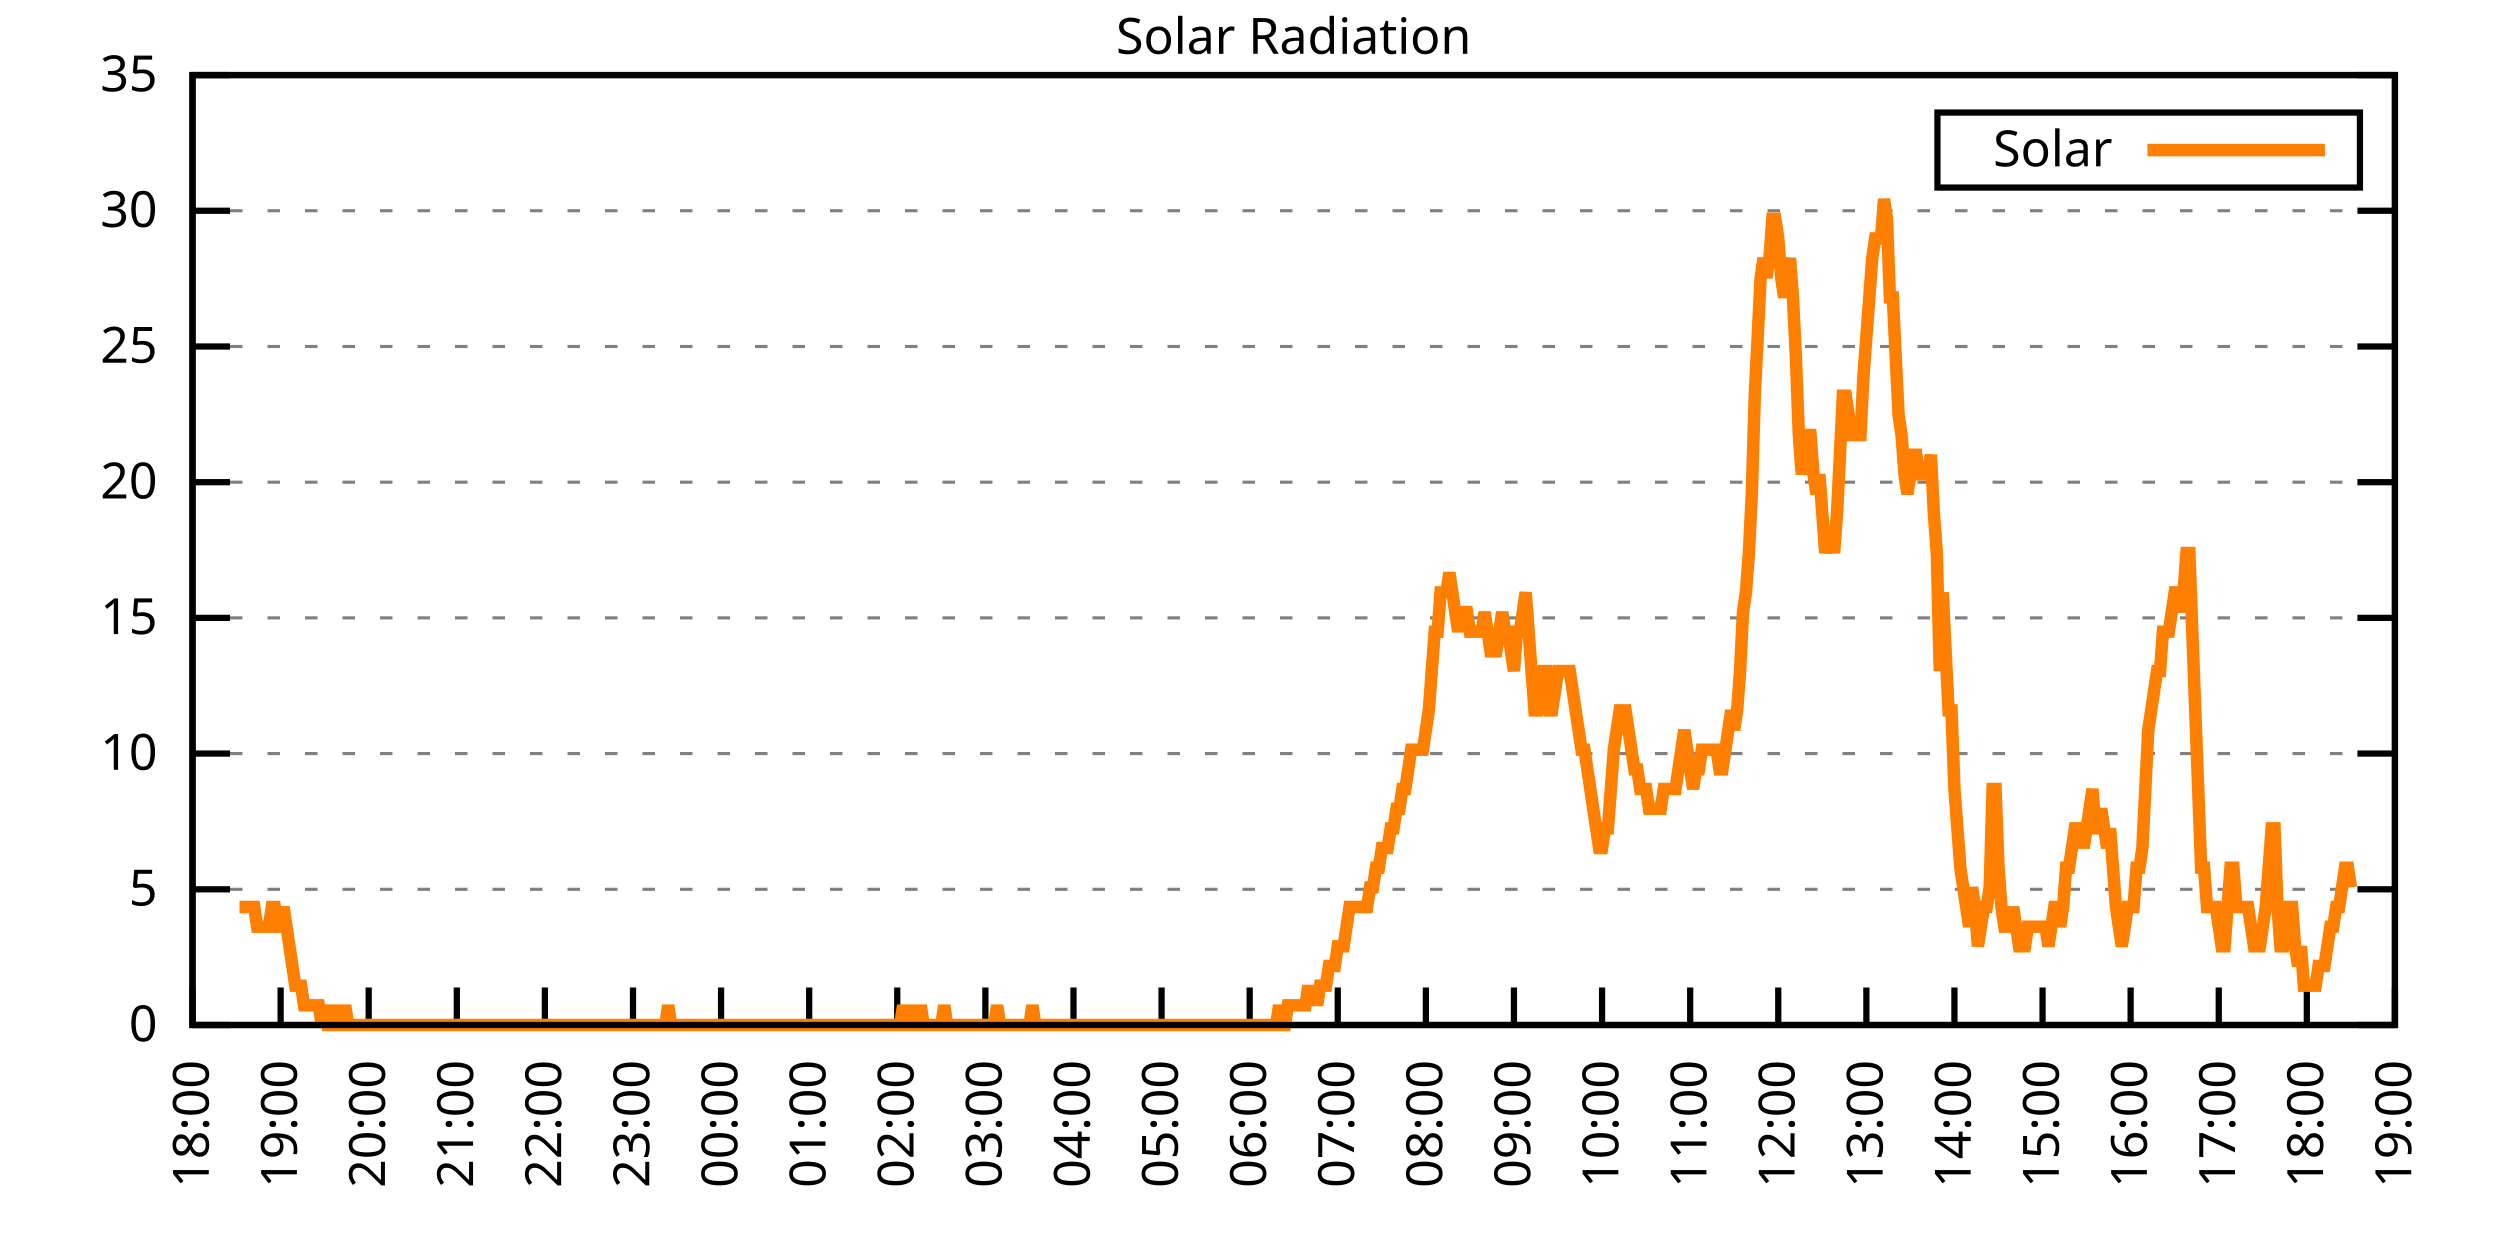
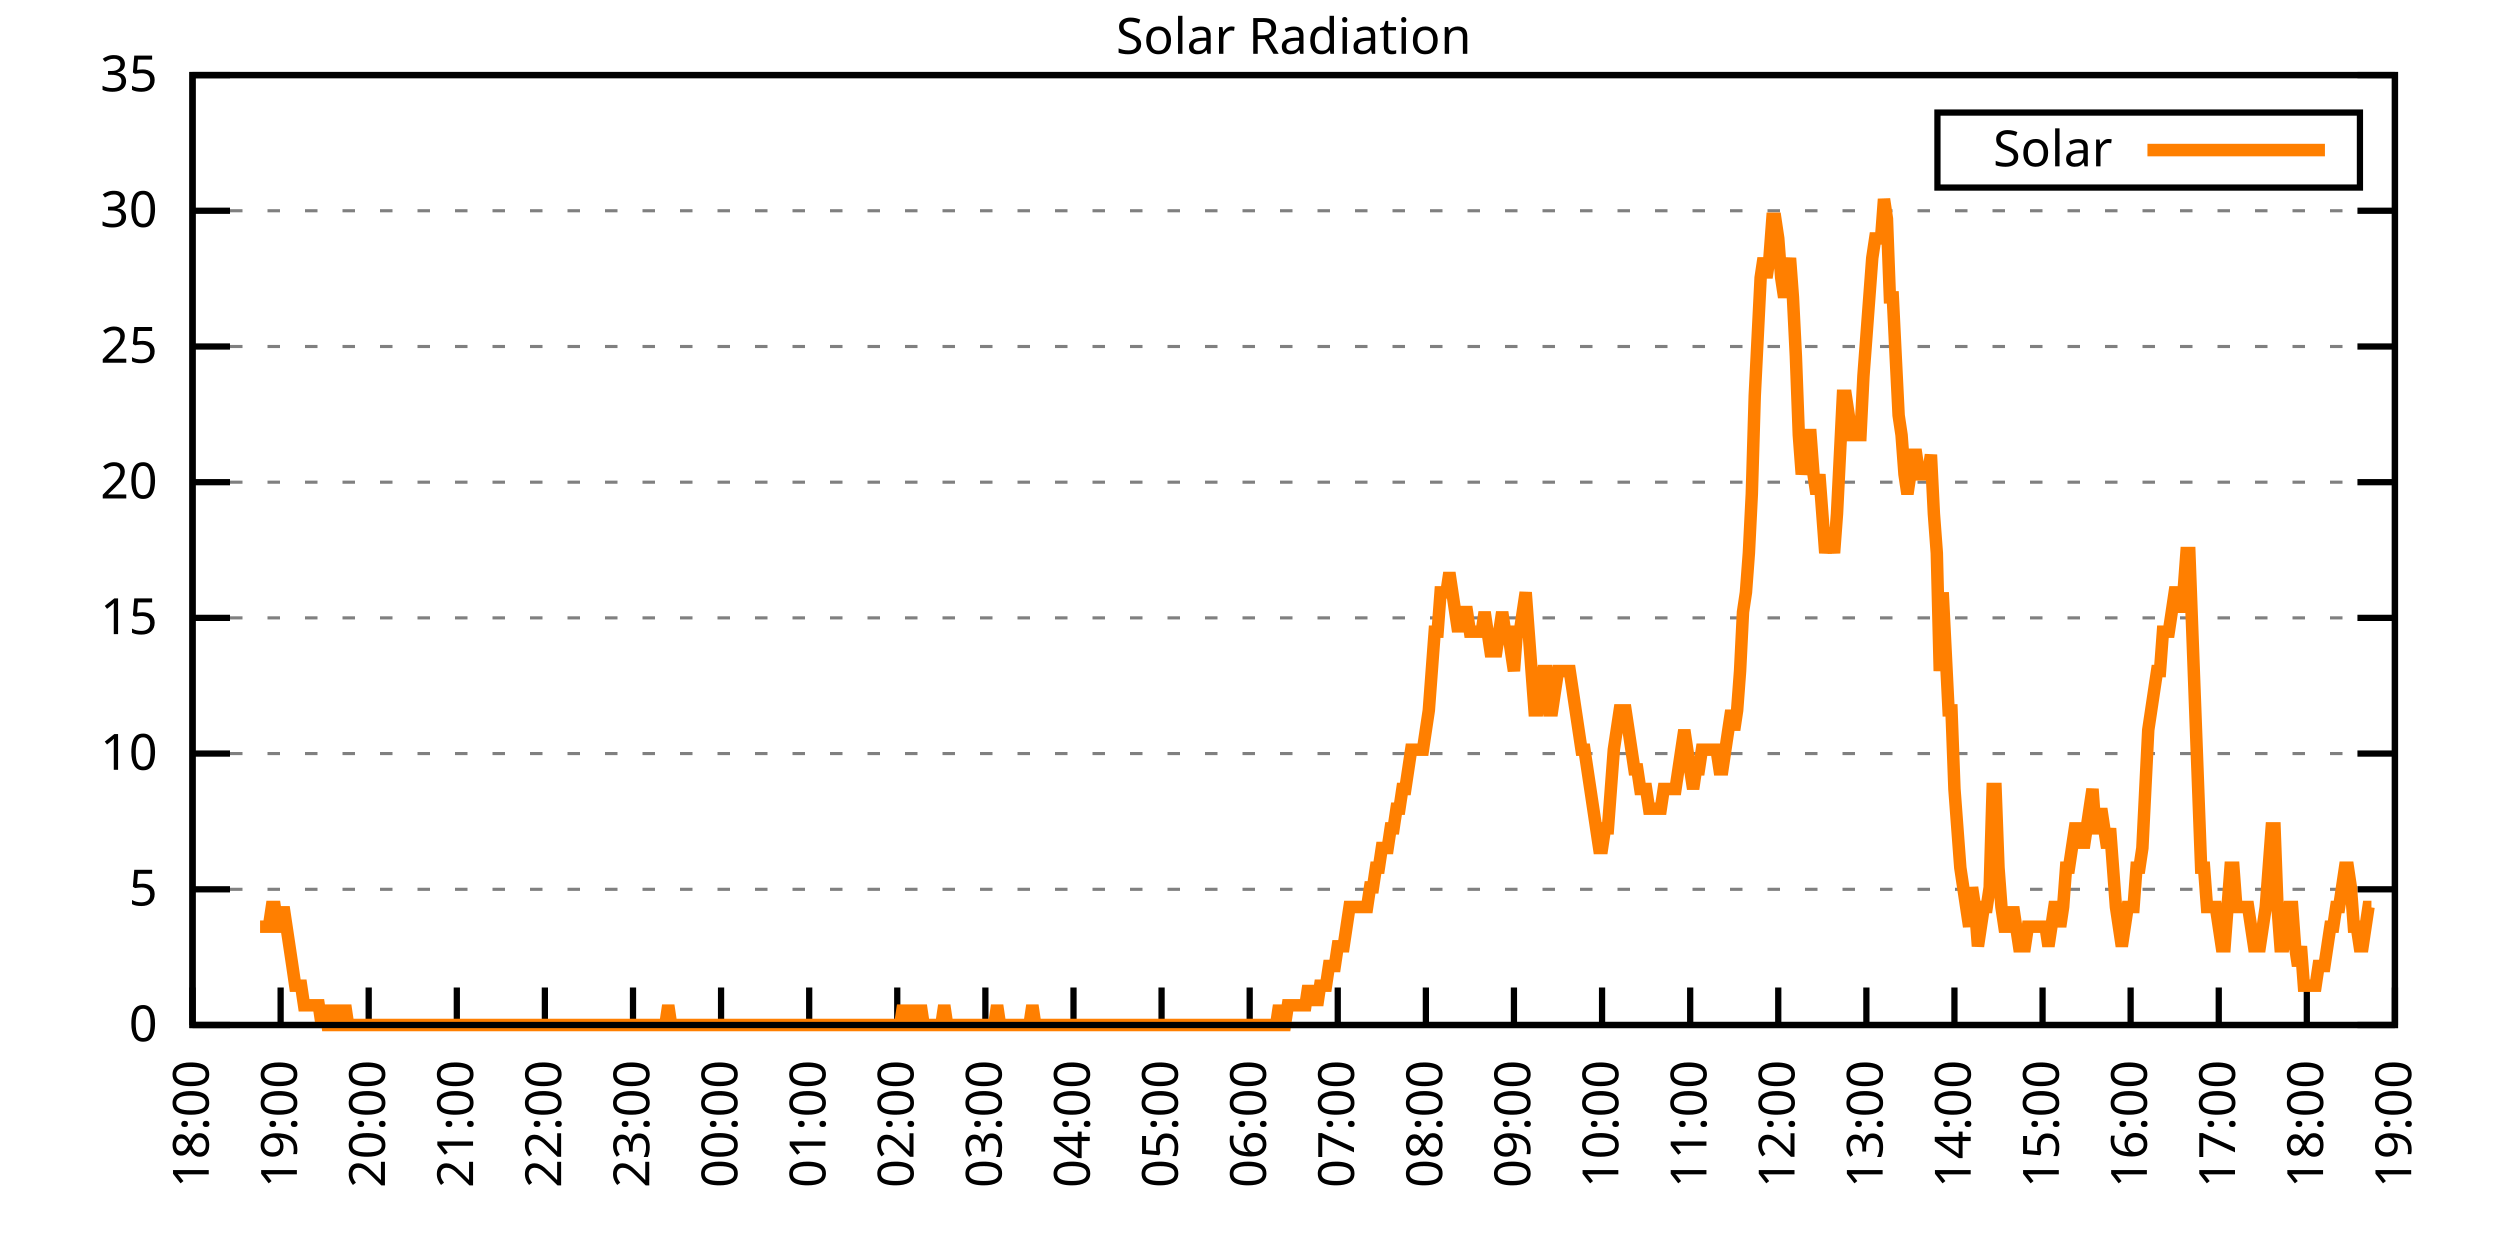
<svg xmlns="http://www.w3.org/2000/svg" xmlns:xlink="http://www.w3.org/1999/xlink" width="400" height="200" viewBox="0 0 400 200">
  <g id="gnuplot_canvas">
    <rect x="0" y="0" width="400" height="200" fill="none" />
    <defs>
      <circle id="gpDot" r="0.5" stroke-width="0.5" stroke="currentColor" />
      <path id="gpPt0" stroke-width="0.333" stroke="currentColor" d="M-1,0 h2 M0,-1 v2" />
      <path id="gpPt1" stroke-width="0.333" stroke="currentColor" d="M-1,-1 L1,1 M1,-1 L-1,1" />
      <path id="gpPt2" stroke-width="0.333" stroke="currentColor" d="M-1,0 L1,0 M0,-1 L0,1 M-1,-1 L1,1 M-1,1 L1,-1" />
      <rect id="gpPt3" stroke-width="0.333" stroke="currentColor" x="-1" y="-1" width="2" height="2" />
      <rect id="gpPt4" stroke-width="0.333" stroke="currentColor" fill="currentColor" x="-1" y="-1" width="2" height="2" />
      <circle id="gpPt5" stroke-width="0.333" stroke="currentColor" cx="0" cy="0" r="1" />
      <use xlink:href="#gpPt5" id="gpPt6" fill="currentColor" stroke="none" />
      <path id="gpPt7" stroke-width="0.333" stroke="currentColor" d="M0,-1.33 L-1.33,0.67 L1.33,0.67 z" />
      <use xlink:href="#gpPt7" id="gpPt8" fill="currentColor" stroke="none" />
      <use xlink:href="#gpPt7" id="gpPt9" stroke="currentColor" transform="rotate(180)" />
      <use xlink:href="#gpPt9" id="gpPt10" fill="currentColor" stroke="none" />
      <use xlink:href="#gpPt3" id="gpPt11" stroke="currentColor" transform="rotate(45)" />
      <use xlink:href="#gpPt11" id="gpPt12" fill="currentColor" stroke="none" />
      <path id="gpPt13" stroke-width="0.333" stroke="currentColor" d="M0,1.330 L1.265,0.411 L0.782,-1.067 L-0.782,-1.076 L-1.265,0.411 z" />
      <use xlink:href="#gpPt13" id="gpPt14" fill="currentColor" stroke="none" />
      <filter id="textbox" filterUnits="objectBoundingBox" x="0" y="0" height="1" width="1">
        <feFlood flood-color="white" flood-opacity="1" result="bgnd" />
        <feComposite in="SourceGraphic" in2="bgnd" operator="atop" />
      </filter>
      <filter id="greybox" filterUnits="objectBoundingBox" x="0" y="0" height="1" width="1">
        <feFlood flood-color="lightgrey" flood-opacity="1" result="grey" />
        <feComposite in="SourceGraphic" in2="grey" operator="atop" />
      </filter>
    </defs>
    <g fill="none" color="white" stroke="currentColor" stroke-width="1.00" stroke-linecap="butt" stroke-linejoin="miter">
</g>
    <g fill="none" color="black" stroke="currentColor" stroke-width="1.00" stroke-linecap="butt" stroke-linejoin="miter">
      <g stroke="none" shape-rendering="crispEdges">
        <polygon fill="rgb(255, 255, 255)" points="30.80,164.00 383.18,164.00 383.18,12.02 30.80,12.02 " />
      </g>
    </g>
    <g fill="none" color="black" stroke="currentColor" stroke-width="1.00" stroke-linecap="butt" stroke-linejoin="miter">
</g>
    <g fill="none" color="black" stroke="black" stroke-width="0.50" stroke-linecap="butt" stroke-linejoin="miter">
</g>
    <g fill="none" color="gray" stroke="currentColor" stroke-width="0.50" stroke-linecap="butt" stroke-linejoin="miter">
      <path stroke="gray" stroke-dasharray="2,4" class="gridline" d="M30.80,164.00 L383.19,164.00  " />
    </g>
    <g fill="none" color="gray" stroke="gray" stroke-width="1.00" stroke-linecap="butt" stroke-linejoin="miter">
</g>
    <g fill="none" color="black" stroke="currentColor" stroke-width="1.00" stroke-linecap="butt" stroke-linejoin="miter">
      <path stroke="black" d="M30.80,164.00 L36.80,164.00 M383.19,164.00 L377.19,164.00  " />
      <g transform="translate(25.20,166.60)" stroke="none" fill="black" font-family="Sans" font-size="8.00" text-anchor="end">
        <text>
          <tspan font-family="Sans"> 0</tspan>
        </text>
      </g>
    </g>
    <g fill="none" color="black" stroke="currentColor" stroke-width="1.00" stroke-linecap="butt" stroke-linejoin="miter">
</g>
    <g fill="none" color="black" stroke="black" stroke-width="0.50" stroke-linecap="butt" stroke-linejoin="miter">
</g>
    <g fill="none" color="gray" stroke="currentColor" stroke-width="0.50" stroke-linecap="butt" stroke-linejoin="miter">
      <path stroke="gray" stroke-dasharray="2,4" class="gridline" d="M30.80,142.29 L383.19,142.29  " />
    </g>
    <g fill="none" color="gray" stroke="gray" stroke-width="1.00" stroke-linecap="butt" stroke-linejoin="miter">
</g>
    <g fill="none" color="black" stroke="currentColor" stroke-width="1.00" stroke-linecap="butt" stroke-linejoin="miter">
      <path stroke="black" d="M30.80,142.29 L36.80,142.29 M383.19,142.29 L377.19,142.29  " />
      <g transform="translate(25.20,144.89)" stroke="none" fill="black" font-family="Sans" font-size="8.00" text-anchor="end">
        <text>
          <tspan font-family="Sans"> 5</tspan>
        </text>
      </g>
    </g>
    <g fill="none" color="black" stroke="currentColor" stroke-width="1.00" stroke-linecap="butt" stroke-linejoin="miter">
</g>
    <g fill="none" color="black" stroke="black" stroke-width="0.50" stroke-linecap="butt" stroke-linejoin="miter">
</g>
    <g fill="none" color="gray" stroke="currentColor" stroke-width="0.50" stroke-linecap="butt" stroke-linejoin="miter">
      <path stroke="gray" stroke-dasharray="2,4" class="gridline" d="M30.80,120.57 L383.19,120.57  " />
    </g>
    <g fill="none" color="gray" stroke="gray" stroke-width="1.00" stroke-linecap="butt" stroke-linejoin="miter">
</g>
    <g fill="none" color="black" stroke="currentColor" stroke-width="1.00" stroke-linecap="butt" stroke-linejoin="miter">
      <path stroke="black" d="M30.80,120.57 L36.80,120.57 M383.19,120.57 L377.19,120.57  " />
      <g transform="translate(25.20,123.17)" stroke="none" fill="black" font-family="Sans" font-size="8.00" text-anchor="end">
        <text>
          <tspan font-family="Sans"> 10</tspan>
        </text>
      </g>
    </g>
    <g fill="none" color="black" stroke="currentColor" stroke-width="1.00" stroke-linecap="butt" stroke-linejoin="miter">
</g>
    <g fill="none" color="black" stroke="black" stroke-width="0.50" stroke-linecap="butt" stroke-linejoin="miter">
</g>
    <g fill="none" color="gray" stroke="currentColor" stroke-width="0.50" stroke-linecap="butt" stroke-linejoin="miter">
      <path stroke="gray" stroke-dasharray="2,4" class="gridline" d="M30.80,98.86 L383.19,98.86  " />
    </g>
    <g fill="none" color="gray" stroke="gray" stroke-width="1.00" stroke-linecap="butt" stroke-linejoin="miter">
</g>
    <g fill="none" color="black" stroke="currentColor" stroke-width="1.00" stroke-linecap="butt" stroke-linejoin="miter">
      <path stroke="black" d="M30.80,98.86 L36.80,98.86 M383.19,98.86 L377.19,98.86  " />
      <g transform="translate(25.20,101.46)" stroke="none" fill="black" font-family="Sans" font-size="8.00" text-anchor="end">
        <text>
          <tspan font-family="Sans"> 15</tspan>
        </text>
      </g>
    </g>
    <g fill="none" color="black" stroke="currentColor" stroke-width="1.00" stroke-linecap="butt" stroke-linejoin="miter">
</g>
    <g fill="none" color="black" stroke="black" stroke-width="0.50" stroke-linecap="butt" stroke-linejoin="miter">
</g>
    <g fill="none" color="gray" stroke="currentColor" stroke-width="0.50" stroke-linecap="butt" stroke-linejoin="miter">
      <path stroke="gray" stroke-dasharray="2,4" class="gridline" d="M30.80,77.15 L383.19,77.15  " />
    </g>
    <g fill="none" color="gray" stroke="gray" stroke-width="1.00" stroke-linecap="butt" stroke-linejoin="miter">
</g>
    <g fill="none" color="black" stroke="currentColor" stroke-width="1.00" stroke-linecap="butt" stroke-linejoin="miter">
      <path stroke="black" d="M30.80,77.15 L36.80,77.15 M383.19,77.15 L377.19,77.15  " />
      <g transform="translate(25.20,79.75)" stroke="none" fill="black" font-family="Sans" font-size="8.00" text-anchor="end">
        <text>
          <tspan font-family="Sans"> 20</tspan>
        </text>
      </g>
    </g>
    <g fill="none" color="black" stroke="currentColor" stroke-width="1.00" stroke-linecap="butt" stroke-linejoin="miter">
</g>
    <g fill="none" color="black" stroke="black" stroke-width="0.50" stroke-linecap="butt" stroke-linejoin="miter">
</g>
    <g fill="none" color="gray" stroke="currentColor" stroke-width="0.50" stroke-linecap="butt" stroke-linejoin="miter">
      <path stroke="gray" stroke-dasharray="2,4" class="gridline" d="M30.80,55.44 L383.19,55.44  " />
    </g>
    <g fill="none" color="gray" stroke="gray" stroke-width="1.00" stroke-linecap="butt" stroke-linejoin="miter">
</g>
    <g fill="none" color="black" stroke="currentColor" stroke-width="1.00" stroke-linecap="butt" stroke-linejoin="miter">
      <path stroke="black" d="M30.80,55.44 L36.80,55.44 M383.19,55.44 L377.19,55.44  " />
      <g transform="translate(25.20,58.04)" stroke="none" fill="black" font-family="Sans" font-size="8.00" text-anchor="end">
        <text>
          <tspan font-family="Sans"> 25</tspan>
        </text>
      </g>
    </g>
    <g fill="none" color="black" stroke="currentColor" stroke-width="1.00" stroke-linecap="butt" stroke-linejoin="miter">
</g>
    <g fill="none" color="black" stroke="black" stroke-width="0.50" stroke-linecap="butt" stroke-linejoin="miter">
</g>
    <g fill="none" color="gray" stroke="currentColor" stroke-width="0.50" stroke-linecap="butt" stroke-linejoin="miter">
      <path stroke="gray" stroke-dasharray="2,4" class="gridline" d="M30.80,33.72 L383.19,33.72  " />
    </g>
    <g fill="none" color="gray" stroke="gray" stroke-width="1.00" stroke-linecap="butt" stroke-linejoin="miter">
</g>
    <g fill="none" color="black" stroke="currentColor" stroke-width="1.00" stroke-linecap="butt" stroke-linejoin="miter">
      <path stroke="black" d="M30.80,33.72 L36.80,33.72 M383.19,33.72 L377.19,33.72  " />
      <g transform="translate(25.20,36.32)" stroke="none" fill="black" font-family="Sans" font-size="8.00" text-anchor="end">
        <text>
          <tspan font-family="Sans"> 30</tspan>
        </text>
      </g>
    </g>
    <g fill="none" color="black" stroke="currentColor" stroke-width="1.00" stroke-linecap="butt" stroke-linejoin="miter">
</g>
    <g fill="none" color="black" stroke="black" stroke-width="0.50" stroke-linecap="butt" stroke-linejoin="miter">
</g>
    <g fill="none" color="gray" stroke="currentColor" stroke-width="0.50" stroke-linecap="butt" stroke-linejoin="miter">
      <path stroke="gray" stroke-dasharray="2,4" class="gridline" d="M30.80,12.01 L383.19,12.01  " />
    </g>
    <g fill="none" color="gray" stroke="gray" stroke-width="1.00" stroke-linecap="butt" stroke-linejoin="miter">
</g>
    <g fill="none" color="black" stroke="currentColor" stroke-width="1.00" stroke-linecap="butt" stroke-linejoin="miter">
      <path stroke="black" d="M30.80,12.01 L36.80,12.01 M383.19,12.01 L377.19,12.01  " />
      <g transform="translate(25.20,14.61)" stroke="none" fill="black" font-family="Sans" font-size="8.00" text-anchor="end">
        <text>
          <tspan font-family="Sans"> 35</tspan>
        </text>
      </g>
    </g>
    <g fill="none" color="black" stroke="currentColor" stroke-width="1.00" stroke-linecap="butt" stroke-linejoin="miter">
      <path stroke="black" d="M30.80,164.00 L30.80,158.00  " />
      <g transform="translate(33.40,169.60) rotate(270.00)" stroke="none" fill="black" font-family="Sans" font-size="8.00" text-anchor="end">
        <text>
          <tspan font-family="Sans">18:00</tspan>
        </text>
      </g>
    </g>
    <g fill="none" color="black" stroke="currentColor" stroke-width="1.00" stroke-linecap="butt" stroke-linejoin="miter">
      <path stroke="black" d="M44.90,164.00 L44.90,158.00  " />
      <g transform="translate(47.50,169.60) rotate(270.00)" stroke="none" fill="black" font-family="Sans" font-size="8.00" text-anchor="end">
        <text>
          <tspan font-family="Sans">19:00</tspan>
        </text>
      </g>
    </g>
    <g fill="none" color="black" stroke="currentColor" stroke-width="1.00" stroke-linecap="butt" stroke-linejoin="miter">
      <path stroke="black" d="M58.99,164.00 L58.99,158.00  " />
      <g transform="translate(61.59,169.60) rotate(270.00)" stroke="none" fill="black" font-family="Sans" font-size="8.00" text-anchor="end">
        <text>
          <tspan font-family="Sans">20:00</tspan>
        </text>
      </g>
    </g>
    <g fill="none" color="black" stroke="currentColor" stroke-width="1.00" stroke-linecap="butt" stroke-linejoin="miter">
      <path stroke="black" d="M73.09,164.00 L73.09,158.00  " />
      <g transform="translate(75.69,169.60) rotate(270.00)" stroke="none" fill="black" font-family="Sans" font-size="8.00" text-anchor="end">
        <text>
          <tspan font-family="Sans">21:00</tspan>
        </text>
      </g>
    </g>
    <g fill="none" color="black" stroke="currentColor" stroke-width="1.00" stroke-linecap="butt" stroke-linejoin="miter">
      <path stroke="black" d="M87.18,164.00 L87.18,158.00  " />
      <g transform="translate(89.78,169.60) rotate(270.00)" stroke="none" fill="black" font-family="Sans" font-size="8.00" text-anchor="end">
        <text>
          <tspan font-family="Sans">22:00</tspan>
        </text>
      </g>
    </g>
    <g fill="none" color="black" stroke="currentColor" stroke-width="1.00" stroke-linecap="butt" stroke-linejoin="miter">
      <path stroke="black" d="M101.28,164.00 L101.28,158.00  " />
      <g transform="translate(103.88,169.60) rotate(270.00)" stroke="none" fill="black" font-family="Sans" font-size="8.00" text-anchor="end">
        <text>
          <tspan font-family="Sans">23:00</tspan>
        </text>
      </g>
    </g>
    <g fill="none" color="black" stroke="currentColor" stroke-width="1.00" stroke-linecap="butt" stroke-linejoin="miter">
      <path stroke="black" d="M115.37,164.00 L115.37,158.00  " />
      <g transform="translate(117.97,169.60) rotate(270.00)" stroke="none" fill="black" font-family="Sans" font-size="8.00" text-anchor="end">
        <text>
          <tspan font-family="Sans">00:00</tspan>
        </text>
      </g>
    </g>
    <g fill="none" color="black" stroke="currentColor" stroke-width="1.00" stroke-linecap="butt" stroke-linejoin="miter">
      <path stroke="black" d="M129.47,164.00 L129.47,158.00  " />
      <g transform="translate(132.07,169.60) rotate(270.00)" stroke="none" fill="black" font-family="Sans" font-size="8.00" text-anchor="end">
        <text>
          <tspan font-family="Sans">01:00</tspan>
        </text>
      </g>
    </g>
    <g fill="none" color="black" stroke="currentColor" stroke-width="1.00" stroke-linecap="butt" stroke-linejoin="miter">
      <path stroke="black" d="M143.56,164.00 L143.56,158.00  " />
      <g transform="translate(146.16,169.60) rotate(270.00)" stroke="none" fill="black" font-family="Sans" font-size="8.00" text-anchor="end">
        <text>
          <tspan font-family="Sans">02:00</tspan>
        </text>
      </g>
    </g>
    <g fill="none" color="black" stroke="currentColor" stroke-width="1.00" stroke-linecap="butt" stroke-linejoin="miter">
      <path stroke="black" d="M157.66,164.00 L157.66,158.00  " />
      <g transform="translate(160.26,169.60) rotate(270.00)" stroke="none" fill="black" font-family="Sans" font-size="8.00" text-anchor="end">
        <text>
          <tspan font-family="Sans">03:00</tspan>
        </text>
      </g>
    </g>
    <g fill="none" color="black" stroke="currentColor" stroke-width="1.00" stroke-linecap="butt" stroke-linejoin="miter">
      <path stroke="black" d="M171.76,164.00 L171.76,158.00  " />
      <g transform="translate(174.36,169.60) rotate(270.00)" stroke="none" fill="black" font-family="Sans" font-size="8.00" text-anchor="end">
        <text>
          <tspan font-family="Sans">04:00</tspan>
        </text>
      </g>
    </g>
    <g fill="none" color="black" stroke="currentColor" stroke-width="1.00" stroke-linecap="butt" stroke-linejoin="miter">
      <path stroke="black" d="M185.85,164.00 L185.85,158.00  " />
      <g transform="translate(188.45,169.60) rotate(270.00)" stroke="none" fill="black" font-family="Sans" font-size="8.00" text-anchor="end">
        <text>
          <tspan font-family="Sans">05:00</tspan>
        </text>
      </g>
    </g>
    <g fill="none" color="black" stroke="currentColor" stroke-width="1.00" stroke-linecap="butt" stroke-linejoin="miter">
      <path stroke="black" d="M199.95,164.00 L199.95,158.00  " />
      <g transform="translate(202.55,169.60) rotate(270.00)" stroke="none" fill="black" font-family="Sans" font-size="8.00" text-anchor="end">
        <text>
          <tspan font-family="Sans">06:00</tspan>
        </text>
      </g>
    </g>
    <g fill="none" color="black" stroke="currentColor" stroke-width="1.00" stroke-linecap="butt" stroke-linejoin="miter">
      <path stroke="black" d="M214.04,164.00 L214.04,158.00  " />
      <g transform="translate(216.64,169.60) rotate(270.00)" stroke="none" fill="black" font-family="Sans" font-size="8.00" text-anchor="end">
        <text>
          <tspan font-family="Sans">07:00</tspan>
        </text>
      </g>
    </g>
    <g fill="none" color="black" stroke="currentColor" stroke-width="1.00" stroke-linecap="butt" stroke-linejoin="miter">
      <path stroke="black" d="M228.14,164.00 L228.14,158.00  " />
      <g transform="translate(230.74,169.60) rotate(270.00)" stroke="none" fill="black" font-family="Sans" font-size="8.00" text-anchor="end">
        <text>
          <tspan font-family="Sans">08:00</tspan>
        </text>
      </g>
    </g>
    <g fill="none" color="black" stroke="currentColor" stroke-width="1.00" stroke-linecap="butt" stroke-linejoin="miter">
      <path stroke="black" d="M242.23,164.00 L242.23,158.00  " />
      <g transform="translate(244.83,169.60) rotate(270.00)" stroke="none" fill="black" font-family="Sans" font-size="8.00" text-anchor="end">
        <text>
          <tspan font-family="Sans">09:00</tspan>
        </text>
      </g>
    </g>
    <g fill="none" color="black" stroke="currentColor" stroke-width="1.00" stroke-linecap="butt" stroke-linejoin="miter">
      <path stroke="black" d="M256.33,164.00 L256.33,158.00  " />
      <g transform="translate(258.93,169.60) rotate(270.00)" stroke="none" fill="black" font-family="Sans" font-size="8.00" text-anchor="end">
        <text>
          <tspan font-family="Sans">10:00</tspan>
        </text>
      </g>
    </g>
    <g fill="none" color="black" stroke="currentColor" stroke-width="1.00" stroke-linecap="butt" stroke-linejoin="miter">
      <path stroke="black" d="M270.43,164.00 L270.43,158.00  " />
      <g transform="translate(273.03,169.60) rotate(270.00)" stroke="none" fill="black" font-family="Sans" font-size="8.00" text-anchor="end">
        <text>
          <tspan font-family="Sans">11:00</tspan>
        </text>
      </g>
    </g>
    <g fill="none" color="black" stroke="currentColor" stroke-width="1.00" stroke-linecap="butt" stroke-linejoin="miter">
      <path stroke="black" d="M284.52,164.00 L284.52,158.00  " />
      <g transform="translate(287.12,169.60) rotate(270.00)" stroke="none" fill="black" font-family="Sans" font-size="8.00" text-anchor="end">
        <text>
          <tspan font-family="Sans">12:00</tspan>
        </text>
      </g>
    </g>
    <g fill="none" color="black" stroke="currentColor" stroke-width="1.00" stroke-linecap="butt" stroke-linejoin="miter">
      <path stroke="black" d="M298.62,164.00 L298.62,158.00  " />
      <g transform="translate(301.22,169.60) rotate(270.00)" stroke="none" fill="black" font-family="Sans" font-size="8.00" text-anchor="end">
        <text>
          <tspan font-family="Sans">13:00</tspan>
        </text>
      </g>
    </g>
    <g fill="none" color="black" stroke="currentColor" stroke-width="1.00" stroke-linecap="butt" stroke-linejoin="miter">
      <path stroke="black" d="M312.71,164.00 L312.71,158.00  " />
      <g transform="translate(315.31,169.60) rotate(270.00)" stroke="none" fill="black" font-family="Sans" font-size="8.00" text-anchor="end">
        <text>
          <tspan font-family="Sans">14:00</tspan>
        </text>
      </g>
    </g>
    <g fill="none" color="black" stroke="currentColor" stroke-width="1.00" stroke-linecap="butt" stroke-linejoin="miter">
      <path stroke="black" d="M326.81,164.00 L326.81,158.00  " />
      <g transform="translate(329.41,169.60) rotate(270.00)" stroke="none" fill="black" font-family="Sans" font-size="8.00" text-anchor="end">
        <text>
          <tspan font-family="Sans">15:00</tspan>
        </text>
      </g>
    </g>
    <g fill="none" color="black" stroke="currentColor" stroke-width="1.00" stroke-linecap="butt" stroke-linejoin="miter">
      <path stroke="black" d="M340.90,164.00 L340.90,158.00  " />
      <g transform="translate(343.50,169.60) rotate(270.00)" stroke="none" fill="black" font-family="Sans" font-size="8.00" text-anchor="end">
        <text>
          <tspan font-family="Sans">16:00</tspan>
        </text>
      </g>
    </g>
    <g fill="none" color="black" stroke="currentColor" stroke-width="1.00" stroke-linecap="butt" stroke-linejoin="miter">
      <path stroke="black" d="M355.00,164.00 L355.00,158.00  " />
      <g transform="translate(357.60,169.60) rotate(270.00)" stroke="none" fill="black" font-family="Sans" font-size="8.00" text-anchor="end">
        <text>
          <tspan font-family="Sans">17:00</tspan>
        </text>
      </g>
    </g>
    <g fill="none" color="black" stroke="currentColor" stroke-width="1.00" stroke-linecap="butt" stroke-linejoin="miter">
      <path stroke="black" d="M369.09,164.00 L369.09,158.00  " />
      <g transform="translate(371.69,169.60) rotate(270.00)" stroke="none" fill="black" font-family="Sans" font-size="8.00" text-anchor="end">
        <text>
          <tspan font-family="Sans">18:00</tspan>
        </text>
      </g>
    </g>
    <g fill="none" color="black" stroke="currentColor" stroke-width="1.00" stroke-linecap="butt" stroke-linejoin="miter">
      <path stroke="black" d="M383.19,164.00 L383.19,158.00  " />
      <g transform="translate(385.79,169.60) rotate(270.00)" stroke="none" fill="black" font-family="Sans" font-size="8.00" text-anchor="end">
        <text>
          <tspan font-family="Sans">19:00</tspan>
        </text>
      </g>
    </g>
    <g fill="none" color="black" stroke="currentColor" stroke-width="1.00" stroke-linecap="butt" stroke-linejoin="miter">
</g>
    <g fill="none" color="black" stroke="currentColor" stroke-width="1.00" stroke-linecap="butt" stroke-linejoin="miter">
      <path stroke="black" d="M30.80,12.01 L30.80,164.00 L383.19,164.00 L383.19,12.01 L30.80,12.01 Z  " />
    </g>
    <g fill="none" color="black" stroke="currentColor" stroke-width="1.00" stroke-linecap="butt" stroke-linejoin="miter">
</g>
    <g fill="none" color="black" stroke="currentColor" stroke-width="1.00" stroke-linecap="butt" stroke-linejoin="miter">
      <path stroke="black" d="M309.99,30.01 L309.99,18.01 L377.59,18.01 L377.59,30.01 L309.99,30.01 Z  " />
    </g>
    <g id="Solar_Radiation_plot_1">
      <g fill="none" color="white" stroke="black" stroke-width="2.00" stroke-linecap="butt" stroke-linejoin="miter">
</g>
      <g fill="none" color="black" stroke="currentColor" stroke-width="2.00" stroke-linecap="butt" stroke-linejoin="miter">
        <g transform="translate(337.99,26.61)" stroke="none" fill="black" font-family="Sans" font-size="8.00" text-anchor="end">
          <text>
            <tspan font-family="Sans">Solar</tspan>
          </text>
        </g>
      </g>
      <g fill="none" color="black" stroke="currentColor" stroke-width="2.00" stroke-linecap="butt" stroke-linejoin="miter">
-         <path stroke="rgb(255, 127,   0)" d="M343.59,24.01 L371.99,24.01 M38.32,145.12 L38.79,145.12 L39.26,145.12 L39.73,145.12 L40.20,145.12 L40.67,145.12   L41.14,148.27 L41.61,148.27 L42.08,148.27 L42.55,148.27 L43.02,148.27 L43.49,145.12 L43.96,145.12 L44.43,148.27   L44.90,148.27 L45.37,145.12 L45.84,148.27 L46.31,151.41 L46.78,154.56 L47.24,157.71 L47.71,157.71 L48.18,157.71   L48.65,160.85 L49.12,160.85 L49.59,160.85 L50.06,160.85 L50.53,160.85 L51.00,160.85 L51.47,164.00 L51.94,160.85   L52.41,164.00 L52.88,164.00 L53.35,160.85 L53.82,164.00 L54.29,164.00 L54.76,164.00 L55.23,160.85 L55.70,164.00   L56.17,164.00 L56.64,164.00 L57.11,164.00 L57.58,164.00 L58.05,164.00 L58.52,164.00 L58.99,164.00 L59.46,164.00   L59.93,164.00 L60.40,164.00 L60.87,164.00 L61.34,164.00 L61.81,164.00 L62.28,164.00 L62.75,164.00 L63.22,164.00   L63.69,164.00 L64.16,164.00 L64.63,164.00 L65.10,164.00 L65.57,164.00 L66.04,164.00 L66.51,164.00 L66.98,164.00   L67.45,164.00 L67.92,164.00 L68.39,164.00 L68.86,164.00 L69.33,164.00 L69.80,164.00 L70.27,164.00 L70.74,164.00   L71.21,164.00 L71.68,164.00 L72.15,164.00 L72.62,164.00 L73.09,164.00 L73.56,164.00 L74.03,164.00 L74.50,164.00   L74.97,164.00 L75.44,164.00 L75.91,164.00 L76.38,164.00 L76.85,164.00 L77.32,164.00 L77.79,164.00 L78.26,164.00   L78.73,164.00 L79.19,164.00 L79.66,164.00 L80.13,164.00 L80.60,164.00 L81.07,164.00 L81.54,164.00 L82.01,164.00   L82.48,164.00 L82.95,164.00 L83.42,164.00 L83.89,164.00 L84.36,164.00 L84.83,164.00 L85.30,164.00 L85.77,164.00   L86.24,164.00 L86.71,164.00 L87.18,164.00 L87.65,164.00 L88.12,164.00 L88.59,164.00 L89.06,164.00 L89.53,164.00   L90.00,164.00 L90.47,164.00 L90.94,164.00 L91.41,164.00 L91.88,164.00 L92.35,164.00 L92.82,164.00 L93.29,164.00   L93.76,164.00 L94.23,164.00 L94.70,164.00 L95.17,164.00 L95.64,164.00 L96.11,164.00 L96.58,164.00 L97.05,164.00   L97.52,164.00 L97.99,164.00 L98.46,164.00 L98.93,164.00 L99.40,164.00 L99.87,164.00 L100.34,164.00 L100.81,164.00   L101.28,164.00 L101.75,164.00 L102.22,164.00 L102.69,164.00 L103.16,164.00 L103.63,164.00 L104.10,164.00 L104.57,164.00   L105.04,164.00 L105.51,164.00 L105.98,164.00 L106.45,164.00 L106.92,160.85 L107.39,164.00 L107.86,164.00 L108.33,164.00   L108.80,164.00 L109.27,164.00 L109.74,164.00 L110.21,164.00 L110.68,164.00 L111.14,164.00 L111.61,164.00 L112.08,164.00   L112.55,164.00 L113.02,164.00 L113.49,164.00 L113.96,164.00 L114.43,164.00 L114.90,164.00 L115.37,164.00 L115.84,164.00   L116.31,164.00 L116.78,164.00 L117.25,164.00 L117.72,164.00 L118.19,164.00 L118.66,164.00 L119.13,164.00 L119.60,164.00   L120.07,164.00 L120.54,164.00 L121.01,164.00 L121.48,164.00 L121.95,164.00 L122.42,164.00 L122.89,164.00 L123.36,164.00   L123.83,164.00 L124.30,164.00 L124.77,164.00 L125.24,164.00 L125.71,164.00 L126.18,164.00 L126.65,164.00 L127.12,164.00   L127.59,164.00 L128.06,164.00 L128.53,164.00 L129.00,164.00 L129.47,164.00 L129.94,164.00 L130.41,164.00 L130.88,164.00   L131.35,164.00 L131.82,164.00 L132.29,164.00 L132.76,164.00 L133.23,164.00 L133.70,164.00 L134.17,164.00 L134.64,164.00   L135.11,164.00 L135.58,164.00 L136.05,164.00 L136.52,164.00 L136.99,164.00 L137.46,164.00 L137.93,164.00 L138.40,164.00   L138.87,164.00 L139.34,164.00 L139.81,164.00 L140.28,164.00 L140.75,164.00 L141.22,164.00 L141.69,164.00 L142.16,164.00   L142.63,164.00 L143.09,164.00 L143.56,164.00 L144.03,164.00 L144.50,160.85 L144.97,164.00 L145.44,164.00 L145.91,160.85   L146.38,164.00 L146.85,164.00 L147.32,160.85 L147.79,164.00 L148.26,164.00 L148.73,164.00 L149.20,164.00 L149.67,164.00   L150.14,164.00 L150.61,164.00 L151.08,160.85 L151.55,164.00 L152.02,164.00 L152.49,164.00 L152.96,164.00 L153.43,164.00   L153.90,164.00 L154.37,164.00 L154.84,164.00 L155.31,164.00 L155.78,164.00 L156.25,164.00 L156.72,164.00 L157.19,164.00   L157.66,164.00 L158.13,164.00 L158.60,164.00 L159.07,164.00 L159.54,160.85 L160.01,164.00 L160.48,164.00 L160.95,164.00   L161.42,164.00 L161.89,164.00 L162.36,164.00 L162.83,164.00 L163.30,164.00 L163.77,164.00 L164.24,164.00 L164.71,164.00   L165.18,160.85 L165.65,164.00 L166.12,164.00 L166.59,164.00 L167.06,164.00 L167.53,164.00 L168.00,164.00 L168.47,164.00   L168.94,164.00 L169.41,164.00 L169.88,164.00 L170.35,164.00 L170.82,164.00 L171.29,164.00 L171.76,164.00 L172.23,164.00   L172.70,164.00 L173.17,164.00 L173.64,164.00 L174.11,164.00 L174.58,164.00 L175.04,164.00 L175.51,164.00 L175.98,164.00   L176.45,164.00 L176.92,164.00 L177.39,164.00 L177.86,164.00 L178.33,164.00 L178.80,164.00 L179.27,164.00 L179.74,164.00   L180.21,164.00 L180.68,164.00 L181.15,164.00 L181.62,164.00 L182.09,164.00 L182.56,164.00 L183.03,164.00 L183.50,164.00   L183.97,164.00 L184.44,164.00 L184.91,164.00 L185.38,164.00 L185.85,164.00 L186.32,164.00 L186.79,164.00 L187.26,164.00   L187.73,164.00 L188.20,164.00 L188.67,164.00 L189.14,164.00 L189.61,164.00 L190.08,164.00 L190.55,164.00 L191.02,164.00   L191.49,164.00 L191.96,164.00 L192.43,164.00 L192.90,164.00 L193.37,164.00 L193.84,164.00 L194.31,164.00 L194.78,164.00   L195.25,164.00 L195.72,164.00 L196.19,164.00 L196.66,164.00 L197.13,164.00 L197.60,164.00 L198.07,164.00 L198.54,164.00   L199.01,164.00 L199.48,164.00 L199.95,164.00 L200.42,164.00 L200.89,164.00 L201.36,164.00 L201.83,164.00 L202.30,164.00   L202.77,164.00 L203.24,164.00 L203.71,164.00 L204.18,164.00 L204.65,160.85 L205.12,164.00 L205.59,164.00 L206.06,160.85   L206.53,160.85 L207.00,160.85 L207.46,160.85 L207.93,160.85 L208.40,160.85 L208.87,160.85 L209.34,157.71 L209.81,160.85   L210.28,157.71 L210.75,160.85 L211.22,157.71 L211.69,157.71 L212.16,157.71 L212.63,154.56 L213.10,154.56 L213.57,154.56   L214.04,151.41 L214.51,151.41 L214.98,151.41 L215.45,148.27 L215.92,145.12 L216.39,145.12 L216.86,145.12 L217.33,145.12   L217.80,145.12 L218.27,145.12 L218.74,145.12 L219.21,141.98 L219.68,141.98 L220.15,138.83 L220.62,138.83 L221.09,135.68   L221.56,135.68 L222.03,135.68 L222.50,132.54 L222.97,132.54 L223.44,129.39 L223.91,129.39 L224.38,126.24 L224.85,126.24   L225.32,123.10 L225.79,119.95 L226.26,119.95 L226.73,119.95 L227.20,119.95 L227.67,119.95 L228.14,116.80 L228.61,113.66   L229.08,107.37 L229.55,101.07 L230.02,101.07 L230.49,94.78 L230.96,94.78 L231.43,94.78 L231.90,91.63 L232.37,94.78   L232.84,97.93 L233.31,101.07 L233.78,97.93 L234.25,97.93 L234.72,97.93 L235.19,101.07 L235.66,101.07 L236.13,101.07   L236.60,101.07 L237.07,101.07 L237.54,97.93 L238.01,101.07 L238.48,104.22 L238.95,104.22 L239.41,104.22 L239.88,101.07   L240.35,97.93 L240.82,101.07 L241.29,101.07 L241.76,104.22 L242.23,107.37 L242.70,101.07 L243.17,101.07 L243.64,97.93   L244.11,94.78 L244.58,101.07 L245.05,107.37 L245.52,113.66 L245.99,113.66 L246.46,110.51 L246.93,107.37 L247.40,107.37   L247.87,113.66 L248.34,113.66 L248.81,110.51 L249.28,107.37 L249.75,107.37 L250.22,107.37 L250.69,107.37 L251.16,107.37   L251.63,110.51 L252.10,113.66 L252.57,116.80 L253.04,119.95 L253.51,119.95 L253.98,123.10 L254.45,126.24 L254.92,129.39   L255.39,132.54 L255.86,135.68 L256.33,135.68 L256.80,132.54 L257.27,132.54 L257.74,126.24 L258.21,119.95 L258.68,116.80   L259.15,113.66 L259.62,113.66 L260.09,113.66 L260.56,116.80 L261.03,119.95 L261.50,123.10 L261.97,123.10 L262.44,126.24   L262.91,126.24 L263.38,126.24 L263.85,129.39 L264.32,129.39 L264.79,129.39 L265.26,129.39 L265.73,129.39 L266.20,126.24   L266.67,126.24 L267.14,126.24 L267.61,126.24 L268.08,126.24 L268.55,123.10 L269.02,119.95 L269.49,116.80 L269.96,119.95   L270.43,123.10 L270.90,126.24 L271.36,123.10 L271.83,123.10 L272.30,119.95 L272.77,119.95 L273.24,119.95 L273.71,119.95   L274.18,119.95 L274.65,119.95 L275.12,123.10 L275.59,123.10 L276.06,119.95 L276.53,116.80 L277.00,113.66 L277.47,116.80   L277.94,113.66 L278.41,107.37 L278.88,97.93 L279.35,94.78 L279.82,88.49 L280.29,79.05 L280.76,63.32 L281.23,53.88   L281.70,44.44 L282.17,41.29 L282.64,44.44 L283.11,41.29 L283.58,35.00 L284.05,35.00 L284.52,38.15 L284.99,44.44   L285.46,47.58 L285.93,44.44 L286.40,41.29 L286.87,47.58 L287.34,57.02 L287.81,69.61 L288.28,75.90 L288.75,72.76   L289.22,69.61 L289.69,69.61 L290.16,75.90 L290.63,79.05 L291.10,75.90 L291.57,82.19 L292.04,88.49 L292.51,85.34   L292.98,85.34 L293.45,88.49 L293.92,82.19 L294.39,72.76 L294.86,63.32 L295.33,63.32 L295.80,66.46 L296.27,69.61   L296.74,69.61 L297.21,69.61 L297.68,69.61 L298.15,60.17 L298.62,53.88 L299.09,47.58 L299.56,41.29 L300.03,38.15   L300.50,38.15 L300.97,38.15 L301.44,31.85 L301.91,35.00 L302.38,47.58 L302.85,47.58 L303.31,57.02 L303.78,66.46   L304.25,69.61 L304.72,75.90 L305.19,79.05 L305.66,75.90 L306.13,72.76 L306.60,72.76 L307.07,75.90 L307.54,75.90   L308.01,75.90 L308.48,75.90 L308.95,72.76 L309.42,82.19 L309.89,88.49 L310.36,107.37 L310.83,94.78 L311.30,104.22   L311.77,113.66 L312.24,113.66 L312.71,126.24 L313.18,132.54 L313.65,138.83 L314.12,141.98 L314.59,145.12 L315.06,148.27   L315.53,141.98 L316.00,145.12 L316.47,151.41 L316.94,148.27 L317.41,145.12 L317.88,145.12 L318.35,141.98 L318.82,126.24   L319.29,126.24 L319.76,138.83 L320.23,145.12 L320.70,148.27 L321.17,148.27 L321.64,148.27 L322.11,145.12 L322.58,148.27   L323.05,151.41 L323.52,151.41 L323.99,151.41 L324.46,148.27 L324.93,148.27 L325.40,148.27 L325.87,148.27 L326.34,148.27   L326.81,148.27 L327.28,148.27 L327.75,151.41 L328.22,148.27 L328.69,145.12 L329.16,145.12 L329.63,148.27 L330.10,145.12   L330.57,138.83 L331.04,138.83 L331.51,135.68 L331.98,132.54 L332.45,132.54 L332.92,132.54 L333.39,135.68 L333.86,132.54   L334.33,129.39 L334.80,126.24 L335.26,132.54 L335.73,132.54 L336.20,129.39 L336.67,132.54 L337.14,135.68 L337.61,132.54   L338.08,138.83 L338.55,145.12 L339.02,148.27 L339.49,151.41 L339.96,148.27 L340.43,145.12 L340.90,145.12 L341.37,145.12   L341.84,138.83 L342.31,138.83 L342.78,135.68 L343.25,126.24 L343.72,116.80 L344.19,113.66 L344.66,110.51 L345.13,107.37   L345.60,107.37 L346.07,101.07 L346.54,101.07 L347.01,101.07 L347.48,97.93 L347.95,94.78 L348.42,94.78 L348.89,97.93   L349.36,94.78 L349.83,88.49 L350.30,88.49 L350.77,101.07 L351.24,113.66 L351.71,126.24 L352.18,138.83 L352.65,138.83   L353.12,145.12 L353.59,145.12 L354.06,145.12 L354.53,145.12 L355.00,148.27 L355.47,151.41 L355.94,151.41 L356.41,145.12   L356.88,138.83 L357.35,138.83 L357.82,145.12 L358.29,145.12 L358.76,145.12 L359.23,145.12 L359.70,145.12 L360.17,148.27   L360.64,151.41 L361.11,151.41 L361.58,151.41 L362.05,148.27 L362.52,145.12 L362.99,138.83 L363.46,132.54 L363.93,132.54   L364.40,145.12 L364.87,151.41 L365.34,151.41 L365.81,148.27 L366.28,145.12 L366.75,145.12 L367.21,151.41 L367.68,154.56   L368.15,151.41 L368.62,157.71 L369.09,157.71 L369.56,157.71 L370.03,157.71 L370.50,157.71 L370.97,154.56 L371.44,154.56   L371.91,154.56 L372.38,151.41 L372.85,148.27 L373.32,148.27 L373.79,145.12 L374.26,145.12 L374.73,141.98 L375.20,138.83   L375.67,138.83 L376.14,141.98  " />
+         <path stroke="rgb(255, 127,   0)" d="M343.59,24.01 L371.99,24.01 M41.61,148.27 L42.08,148.27 L42.55,148.27 L43.02,148.27 L43.49,145.12 L43.96,145.12   L44.43,148.27 L44.90,148.27 L45.37,145.12 L45.84,148.27 L46.31,151.41 L46.78,154.56 L47.24,157.71 L47.71,157.71   L48.18,157.71 L48.65,160.85 L49.12,160.85 L49.59,160.85 L50.06,160.85 L50.53,160.85 L51.00,160.85 L51.47,164.00   L51.94,160.85 L52.41,164.00 L52.88,164.00 L53.35,160.85 L53.82,164.00 L54.29,164.00 L54.76,164.00 L55.23,160.85   L55.70,164.00 L56.17,164.00 L56.64,164.00 L57.11,164.00 L57.58,164.00 L58.05,164.00 L58.52,164.00 L58.99,164.00   L59.46,164.00 L59.93,164.00 L60.40,164.00 L60.87,164.00 L61.34,164.00 L61.81,164.00 L62.28,164.00 L62.75,164.00   L63.22,164.00 L63.69,164.00 L64.16,164.00 L64.63,164.00 L65.10,164.00 L65.57,164.00 L66.04,164.00 L66.51,164.00   L66.98,164.00 L67.45,164.00 L67.92,164.00 L68.39,164.00 L68.86,164.00 L69.33,164.00 L69.80,164.00 L70.27,164.00   L70.74,164.00 L71.21,164.00 L71.68,164.00 L72.15,164.00 L72.62,164.00 L73.09,164.00 L73.56,164.00 L74.03,164.00   L74.50,164.00 L74.97,164.00 L75.44,164.00 L75.91,164.00 L76.38,164.00 L76.85,164.00 L77.32,164.00 L77.79,164.00   L78.26,164.00 L78.73,164.00 L79.19,164.00 L79.66,164.00 L80.13,164.00 L80.60,164.00 L81.07,164.00 L81.54,164.00   L82.01,164.00 L82.48,164.00 L82.95,164.00 L83.42,164.00 L83.89,164.00 L84.36,164.00 L84.83,164.00 L85.30,164.00   L85.77,164.00 L86.24,164.00 L86.71,164.00 L87.18,164.00 L87.65,164.00 L88.12,164.00 L88.59,164.00 L89.06,164.00   L89.53,164.00 L90.00,164.00 L90.47,164.00 L90.94,164.00 L91.41,164.00 L91.88,164.00 L92.35,164.00 L92.82,164.00   L93.29,164.00 L93.76,164.00 L94.23,164.00 L94.70,164.00 L95.17,164.00 L95.64,164.00 L96.11,164.00 L96.58,164.00   L97.05,164.00 L97.52,164.00 L97.99,164.00 L98.46,164.00 L98.93,164.00 L99.40,164.00 L99.87,164.00 L100.34,164.00   L100.81,164.00 L101.28,164.00 L101.75,164.00 L102.22,164.00 L102.69,164.00 L103.16,164.00 L103.63,164.00 L104.10,164.00   L104.57,164.00 L105.04,164.00 L105.51,164.00 L105.98,164.00 L106.45,164.00 L106.92,160.85 L107.39,164.00 L107.86,164.00   L108.33,164.00 L108.80,164.00 L109.27,164.00 L109.74,164.00 L110.21,164.00 L110.68,164.00 L111.14,164.00 L111.61,164.00   L112.08,164.00 L112.55,164.00 L113.02,164.00 L113.49,164.00 L113.96,164.00 L114.43,164.00 L114.90,164.00 L115.37,164.00   L115.84,164.00 L116.31,164.00 L116.78,164.00 L117.25,164.00 L117.72,164.00 L118.19,164.00 L118.66,164.00 L119.13,164.00   L119.60,164.00 L120.07,164.00 L120.54,164.00 L121.01,164.00 L121.48,164.00 L121.95,164.00 L122.42,164.00 L122.89,164.00   L123.36,164.00 L123.83,164.00 L124.30,164.00 L124.77,164.00 L125.24,164.00 L125.71,164.00 L126.18,164.00 L126.65,164.00   L127.12,164.00 L127.59,164.00 L128.06,164.00 L128.53,164.00 L129.00,164.00 L129.47,164.00 L129.94,164.00 L130.41,164.00   L130.88,164.00 L131.35,164.00 L131.82,164.00 L132.29,164.00 L132.76,164.00 L133.23,164.00 L133.70,164.00 L134.17,164.00   L134.64,164.00 L135.11,164.00 L135.58,164.00 L136.05,164.00 L136.52,164.00 L136.99,164.00 L137.46,164.00 L137.93,164.00   L138.40,164.00 L138.87,164.00 L139.34,164.00 L139.81,164.00 L140.28,164.00 L140.75,164.00 L141.22,164.00 L141.69,164.00   L142.16,164.00 L142.63,164.00 L143.09,164.00 L143.56,164.00 L144.03,164.00 L144.50,160.85 L144.97,164.00 L145.44,164.00   L145.91,160.85 L146.38,164.00 L146.85,164.00 L147.32,160.85 L147.79,164.00 L148.26,164.00 L148.73,164.00 L149.20,164.00   L149.67,164.00 L150.14,164.00 L150.61,164.00 L151.08,160.85 L151.55,164.00 L152.02,164.00 L152.49,164.00 L152.96,164.00   L153.43,164.00 L153.90,164.00 L154.37,164.00 L154.84,164.00 L155.31,164.00 L155.78,164.00 L156.25,164.00 L156.72,164.00   L157.19,164.00 L157.66,164.00 L158.13,164.00 L158.60,164.00 L159.07,164.00 L159.54,160.85 L160.01,164.00 L160.48,164.00   L160.95,164.00 L161.42,164.00 L161.89,164.00 L162.36,164.00 L162.83,164.00 L163.30,164.00 L163.77,164.00 L164.24,164.00   L164.71,164.00 L165.18,160.85 L165.65,164.00 L166.12,164.00 L166.59,164.00 L167.06,164.00 L167.53,164.00 L168.00,164.00   L168.47,164.00 L168.94,164.00 L169.41,164.00 L169.88,164.00 L170.35,164.00 L170.82,164.00 L171.29,164.00 L171.76,164.00   L172.23,164.00 L172.70,164.00 L173.17,164.00 L173.64,164.00 L174.11,164.00 L174.58,164.00 L175.04,164.00 L175.51,164.00   L175.98,164.00 L176.45,164.00 L176.92,164.00 L177.39,164.00 L177.86,164.00 L178.33,164.00 L178.80,164.00 L179.27,164.00   L179.74,164.00 L180.21,164.00 L180.68,164.00 L181.15,164.00 L181.62,164.00 L182.09,164.00 L182.56,164.00 L183.03,164.00   L183.50,164.00 L183.97,164.00 L184.44,164.00 L184.91,164.00 L185.38,164.00 L185.85,164.00 L186.32,164.00 L186.79,164.00   L187.26,164.00 L187.73,164.00 L188.20,164.00 L188.67,164.00 L189.14,164.00 L189.61,164.00 L190.08,164.00 L190.55,164.00   L191.02,164.00 L191.49,164.00 L191.96,164.00 L192.43,164.00 L192.90,164.00 L193.37,164.00 L193.84,164.00 L194.31,164.00   L194.78,164.00 L195.25,164.00 L195.72,164.00 L196.19,164.00 L196.66,164.00 L197.13,164.00 L197.60,164.00 L198.07,164.00   L198.54,164.00 L199.01,164.00 L199.48,164.00 L199.95,164.00 L200.42,164.00 L200.89,164.00 L201.36,164.00 L201.83,164.00   L202.30,164.00 L202.77,164.00 L203.24,164.00 L203.71,164.00 L204.18,164.00 L204.65,160.85 L205.12,164.00 L205.59,164.00   L206.06,160.85 L206.53,160.85 L207.00,160.85 L207.46,160.85 L207.93,160.85 L208.40,160.85 L208.87,160.85 L209.34,157.71   L209.81,160.85 L210.28,157.71 L210.75,160.85 L211.22,157.71 L211.69,157.71 L212.16,157.71 L212.63,154.56 L213.10,154.56   L213.57,154.56 L214.04,151.41 L214.51,151.41 L214.98,151.41 L215.45,148.27 L215.92,145.12 L216.39,145.12 L216.86,145.12   L217.33,145.12 L217.80,145.12 L218.27,145.12 L218.74,145.12 L219.21,141.98 L219.68,141.98 L220.15,138.83 L220.62,138.83   L221.09,135.68 L221.56,135.68 L222.03,135.68 L222.50,132.54 L222.97,132.54 L223.44,129.39 L223.91,129.39 L224.38,126.24   L224.85,126.24 L225.32,123.10 L225.79,119.95 L226.26,119.95 L226.73,119.95 L227.20,119.95 L227.67,119.95 L228.14,116.80   L228.61,113.66 L229.08,107.37 L229.55,101.07 L230.02,101.07 L230.49,94.78 L230.96,94.78 L231.43,94.78 L231.90,91.63   L232.37,94.78 L232.84,97.93 L233.31,101.07 L233.78,97.93 L234.25,97.93 L234.72,97.93 L235.19,101.07 L235.66,101.07   L236.13,101.07 L236.60,101.07 L237.07,101.07 L237.54,97.93 L238.01,101.07 L238.48,104.22 L238.95,104.22 L239.41,104.22   L239.88,101.07 L240.35,97.93 L240.82,101.07 L241.29,101.07 L241.76,104.22 L242.23,107.37 L242.70,101.07 L243.17,101.07   L243.64,97.93 L244.11,94.78 L244.58,101.07 L245.05,107.37 L245.52,113.66 L245.99,113.66 L246.46,110.51 L246.93,107.37   L247.40,107.37 L247.87,113.66 L248.34,113.66 L248.81,110.51 L249.28,107.37 L249.75,107.37 L250.22,107.37 L250.69,107.37   L251.16,107.37 L251.63,110.51 L252.10,113.66 L252.57,116.80 L253.04,119.95 L253.51,119.95 L253.98,123.10 L254.45,126.24   L254.92,129.39 L255.39,132.54 L255.86,135.68 L256.33,135.68 L256.80,132.54 L257.27,132.54 L257.74,126.24 L258.21,119.95   L258.68,116.80 L259.15,113.66 L259.62,113.66 L260.09,113.66 L260.56,116.80 L261.03,119.95 L261.50,123.10 L261.97,123.10   L262.44,126.24 L262.91,126.24 L263.38,126.24 L263.85,129.39 L264.32,129.39 L264.79,129.39 L265.26,129.39 L265.73,129.39   L266.20,126.24 L266.67,126.24 L267.14,126.24 L267.61,126.24 L268.08,126.24 L268.55,123.10 L269.02,119.95 L269.49,116.80   L269.96,119.95 L270.43,123.10 L270.90,126.24 L271.36,123.10 L271.83,123.10 L272.30,119.95 L272.77,119.95 L273.24,119.95   L273.71,119.95 L274.18,119.95 L274.65,119.95 L275.12,123.10 L275.59,123.10 L276.06,119.95 L276.53,116.80 L277.00,113.66   L277.47,116.80 L277.94,113.66 L278.41,107.37 L278.88,97.93 L279.35,94.78 L279.82,88.49 L280.29,79.05 L280.76,63.32   L281.23,53.88 L281.70,44.44 L282.17,41.29 L282.64,44.44 L283.11,41.29 L283.58,35.00 L284.05,35.00 L284.52,38.15   L284.99,44.44 L285.46,47.58 L285.93,44.44 L286.40,41.29 L286.87,47.58 L287.34,57.02 L287.81,69.61 L288.28,75.90   L288.75,72.76 L289.22,69.61 L289.69,69.61 L290.16,75.90 L290.63,79.05 L291.10,75.90 L291.57,82.19 L292.04,88.49   L292.51,85.34 L292.98,85.34 L293.45,88.49 L293.92,82.19 L294.39,72.76 L294.86,63.32 L295.33,63.32 L295.80,66.46   L296.27,69.61 L296.74,69.61 L297.21,69.61 L297.68,69.61 L298.15,60.17 L298.62,53.88 L299.09,47.58 L299.56,41.29   L300.03,38.15 L300.50,38.15 L300.97,38.15 L301.44,31.85 L301.91,35.00 L302.38,47.58 L302.85,47.58 L303.31,57.02   L303.78,66.46 L304.25,69.61 L304.72,75.90 L305.19,79.05 L305.66,75.90 L306.13,72.76 L306.60,72.76 L307.07,75.90   L307.54,75.90 L308.01,75.90 L308.48,75.90 L308.95,72.76 L309.42,82.19 L309.89,88.49 L310.36,107.37 L310.83,94.78   L311.30,104.22 L311.77,113.66 L312.24,113.66 L312.71,126.24 L313.18,132.54 L313.65,138.83 L314.12,141.98 L314.59,145.12   L315.06,148.27 L315.53,141.98 L316.00,145.12 L316.47,151.41 L316.94,148.27 L317.41,145.12 L317.88,145.12 L318.35,141.98   L318.82,126.24 L319.29,126.24 L319.76,138.83 L320.23,145.12 L320.70,148.27 L321.17,148.27 L321.64,148.27 L322.11,145.12   L322.58,148.27 L323.05,151.41 L323.52,151.41 L323.99,151.41 L324.46,148.27 L324.93,148.27 L325.40,148.27 L325.87,148.27   L326.34,148.27 L326.81,148.27 L327.28,148.27 L327.75,151.41 L328.22,148.27 L328.69,145.12 L329.16,145.12 L329.63,148.27   L330.10,145.12 L330.57,138.83 L331.04,138.83 L331.51,135.68 L331.98,132.54 L332.45,132.54 L332.92,132.54 L333.39,135.68   L333.86,132.54 L334.33,129.39 L334.80,126.24 L335.26,132.54 L335.73,132.54 L336.20,129.39 L336.67,132.54 L337.14,135.68   L337.61,132.54 L338.08,138.83 L338.55,145.12 L339.02,148.27 L339.49,151.41 L339.96,148.27 L340.43,145.12 L340.90,145.12   L341.37,145.12 L341.84,138.83 L342.31,138.83 L342.78,135.68 L343.25,126.24 L343.72,116.80 L344.19,113.66 L344.66,110.51   L345.13,107.37 L345.60,107.37 L346.07,101.07 L346.54,101.07 L347.01,101.07 L347.48,97.93 L347.95,94.78 L348.42,94.78   L348.89,97.93 L349.36,94.78 L349.83,88.49 L350.30,88.49 L350.77,101.07 L351.24,113.66 L351.71,126.24 L352.18,138.83   L352.65,138.83 L353.12,145.12 L353.59,145.12 L354.06,145.12 L354.53,145.12 L355.00,148.27 L355.47,151.41 L355.94,151.41   L356.41,145.12 L356.88,138.83 L357.35,138.83 L357.82,145.12 L358.29,145.12 L358.76,145.12 L359.23,145.12 L359.70,145.12   L360.17,148.27 L360.64,151.41 L361.11,151.41 L361.58,151.41 L362.05,148.27 L362.52,145.12 L362.99,138.83 L363.46,132.54   L363.93,132.54 L364.40,145.12 L364.87,151.41 L365.34,151.41 L365.81,148.27 L366.28,145.12 L366.75,145.12 L367.21,151.41   L367.68,154.56 L368.15,151.41 L368.62,157.71 L369.09,157.71 L369.56,157.71 L370.03,157.71 L370.50,157.71 L370.97,154.56   L371.44,154.56 L371.91,154.56 L372.38,151.41 L372.85,148.27 L373.32,148.27 L373.79,145.12 L374.26,145.12 L374.73,141.98   L375.20,138.83 L375.67,138.83 L376.14,141.98 L376.61,148.27 L377.08,148.27 L377.55,151.41 L378.02,151.41 L378.49,148.27   L378.96,145.12 L379.43,145.12  " />
      </g>
    </g>
    <g fill="none" color="black" stroke="currentColor" stroke-width="2.00" stroke-linecap="butt" stroke-linejoin="miter">
</g>
    <g fill="none" color="black" stroke="black" stroke-width="1.00" stroke-linecap="butt" stroke-linejoin="miter">
</g>
    <g fill="none" color="black" stroke="currentColor" stroke-width="1.00" stroke-linecap="butt" stroke-linejoin="miter">
      <path stroke="black" d="M30.80,12.01 L30.80,164.00 L383.19,164.00 L383.19,12.01 L30.80,12.01 Z  " />
      <g transform="translate(6.80,88.01) rotate(270.00)" stroke="none" fill="black" font-family="Sans" font-size="8.00" text-anchor="middle">
        <text />
      </g>
    </g>
    <g fill="none" color="black" stroke="currentColor" stroke-width="1.00" stroke-linecap="butt" stroke-linejoin="miter">
</g>
    <g fill="none" color="black" stroke="currentColor" stroke-width="1.00" stroke-linecap="butt" stroke-linejoin="miter">
      <g transform="translate(206.99,8.61)" stroke="none" fill="black" font-family="Sans" font-size="8.00" text-anchor="middle">
        <text>
          <tspan font-family="Sans">Solar Radiation</tspan>
        </text>
      </g>
    </g>
    <g fill="none" color="black" stroke="currentColor" stroke-width="1.00" stroke-linecap="butt" stroke-linejoin="miter">
</g>
  </g>
</svg>
